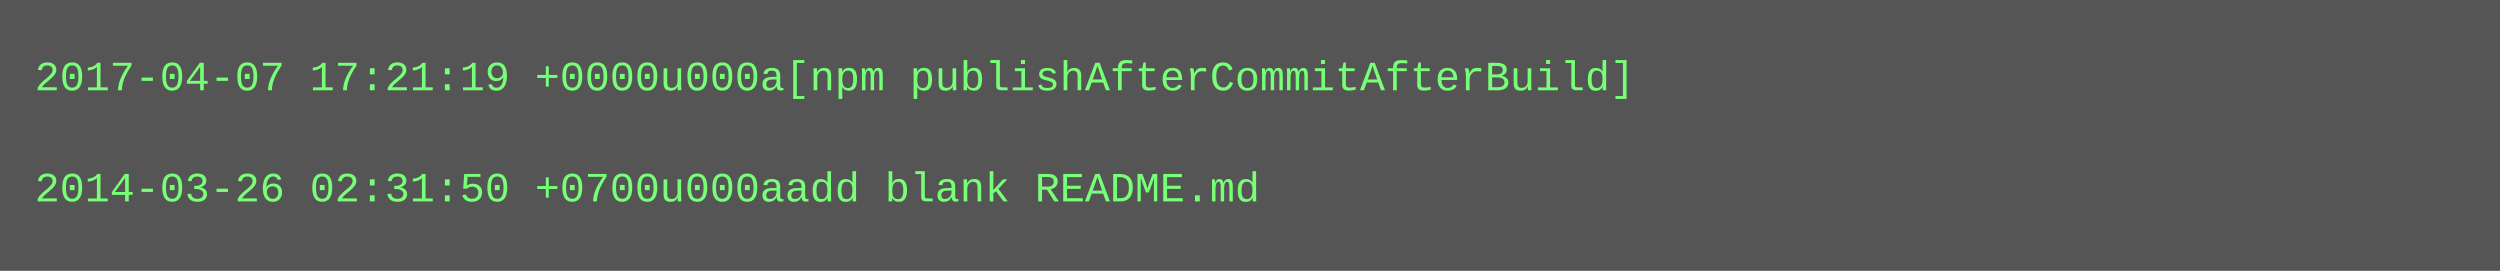
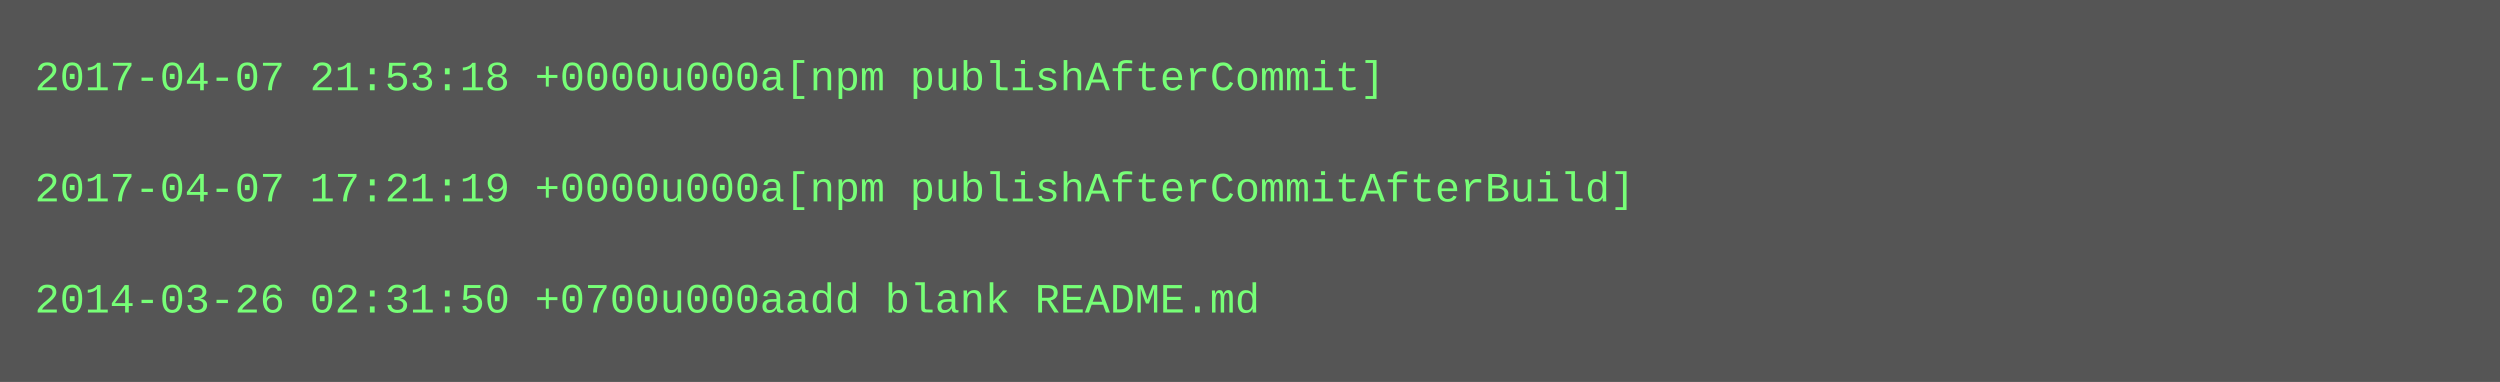
- <svg xmlns="http://www.w3.org/2000/svg" height="78" width="720">
-   <rect height="78" fill="#555" width="720" />
+ <svg xmlns="http://www.w3.org/2000/svg" height="110" width="720">
+   <rect height="110" fill="#555" width="720" />
  <text fill="#7f7" font-family="Courier New" font-size="12" xml:space="preserve">
-     <tspan x="10" y="26">2017-04-07 17:21:19 +0000u000a[npm publishAfterCommitAfterBuild]</tspan>
+     <tspan x="10" y="26">2017-04-07 21:53:18 +0000u000a[npm publishAfterCommit]</tspan>
    <tspan x="10" y="42" />
-     <tspan x="10" y="58">2014-03-26 02:31:50 +0700u000aadd blank README.md</tspan>
+     <tspan x="10" y="58">2017-04-07 17:21:19 +0000u000a[npm publishAfterCommitAfterBuild]</tspan>
+     <tspan x="10" y="74" />
+     <tspan x="10" y="90">2014-03-26 02:31:50 +0700u000aadd blank README.md</tspan>
  </text>
</svg>
